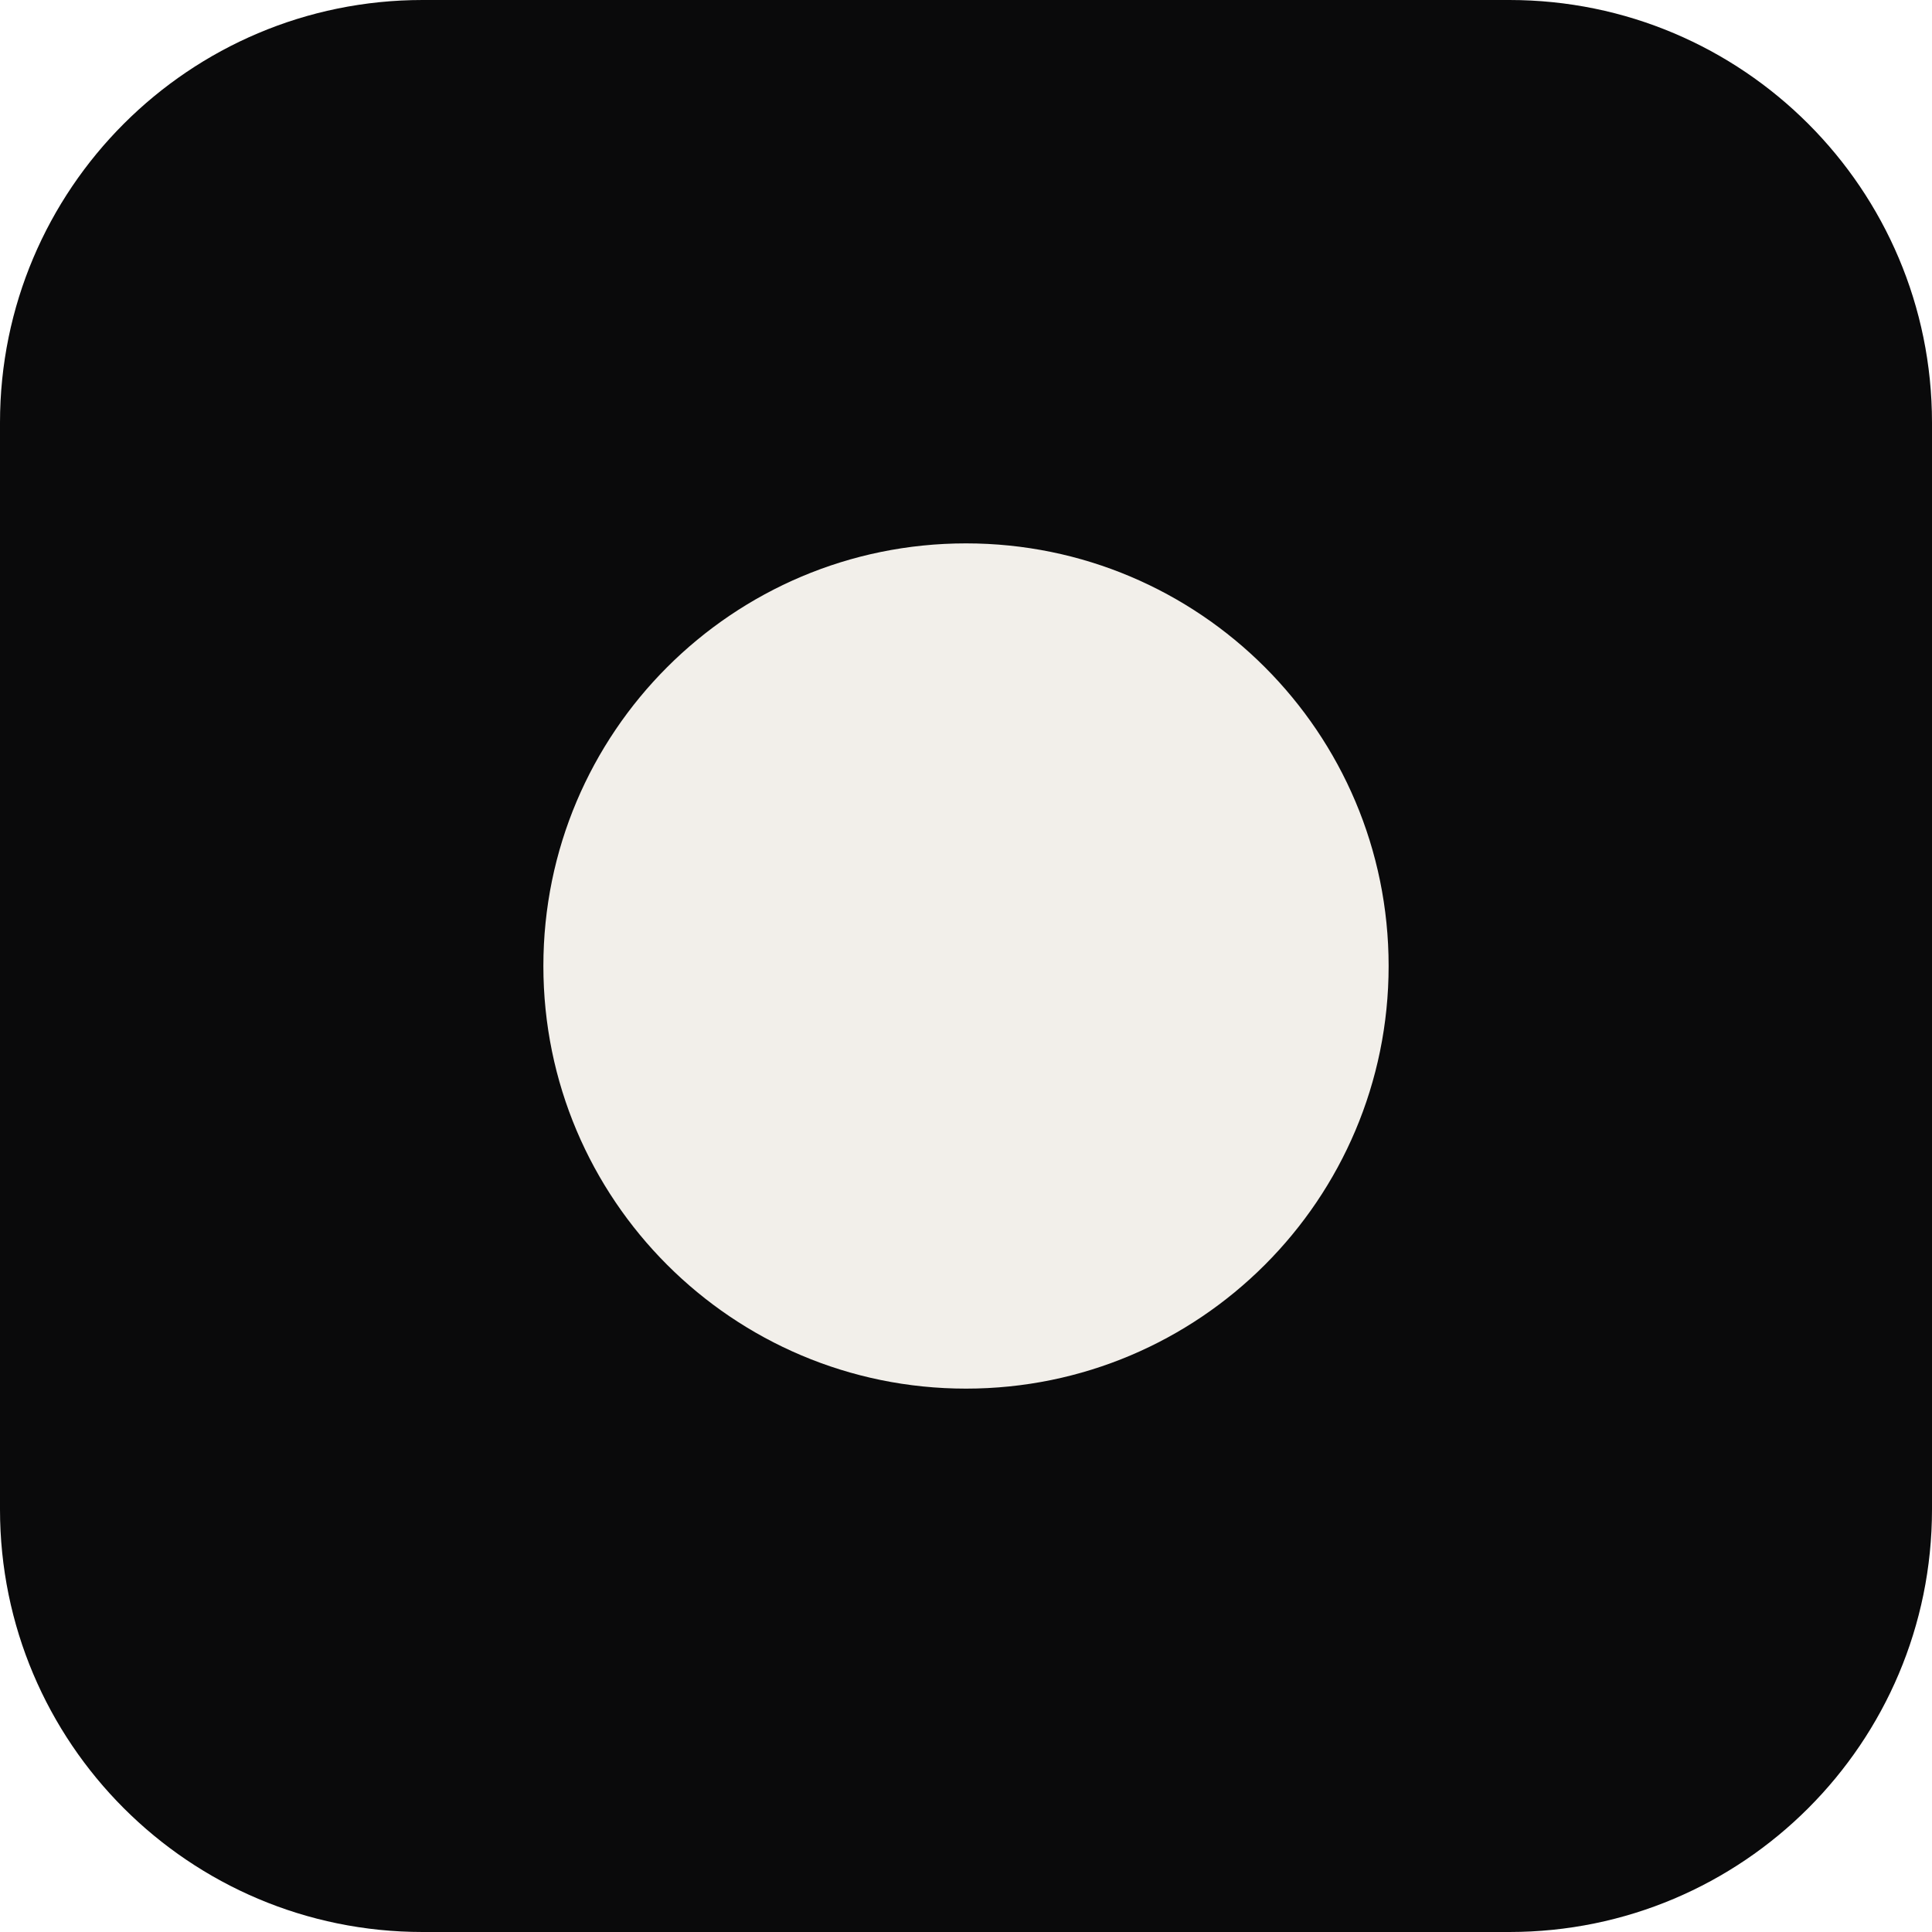
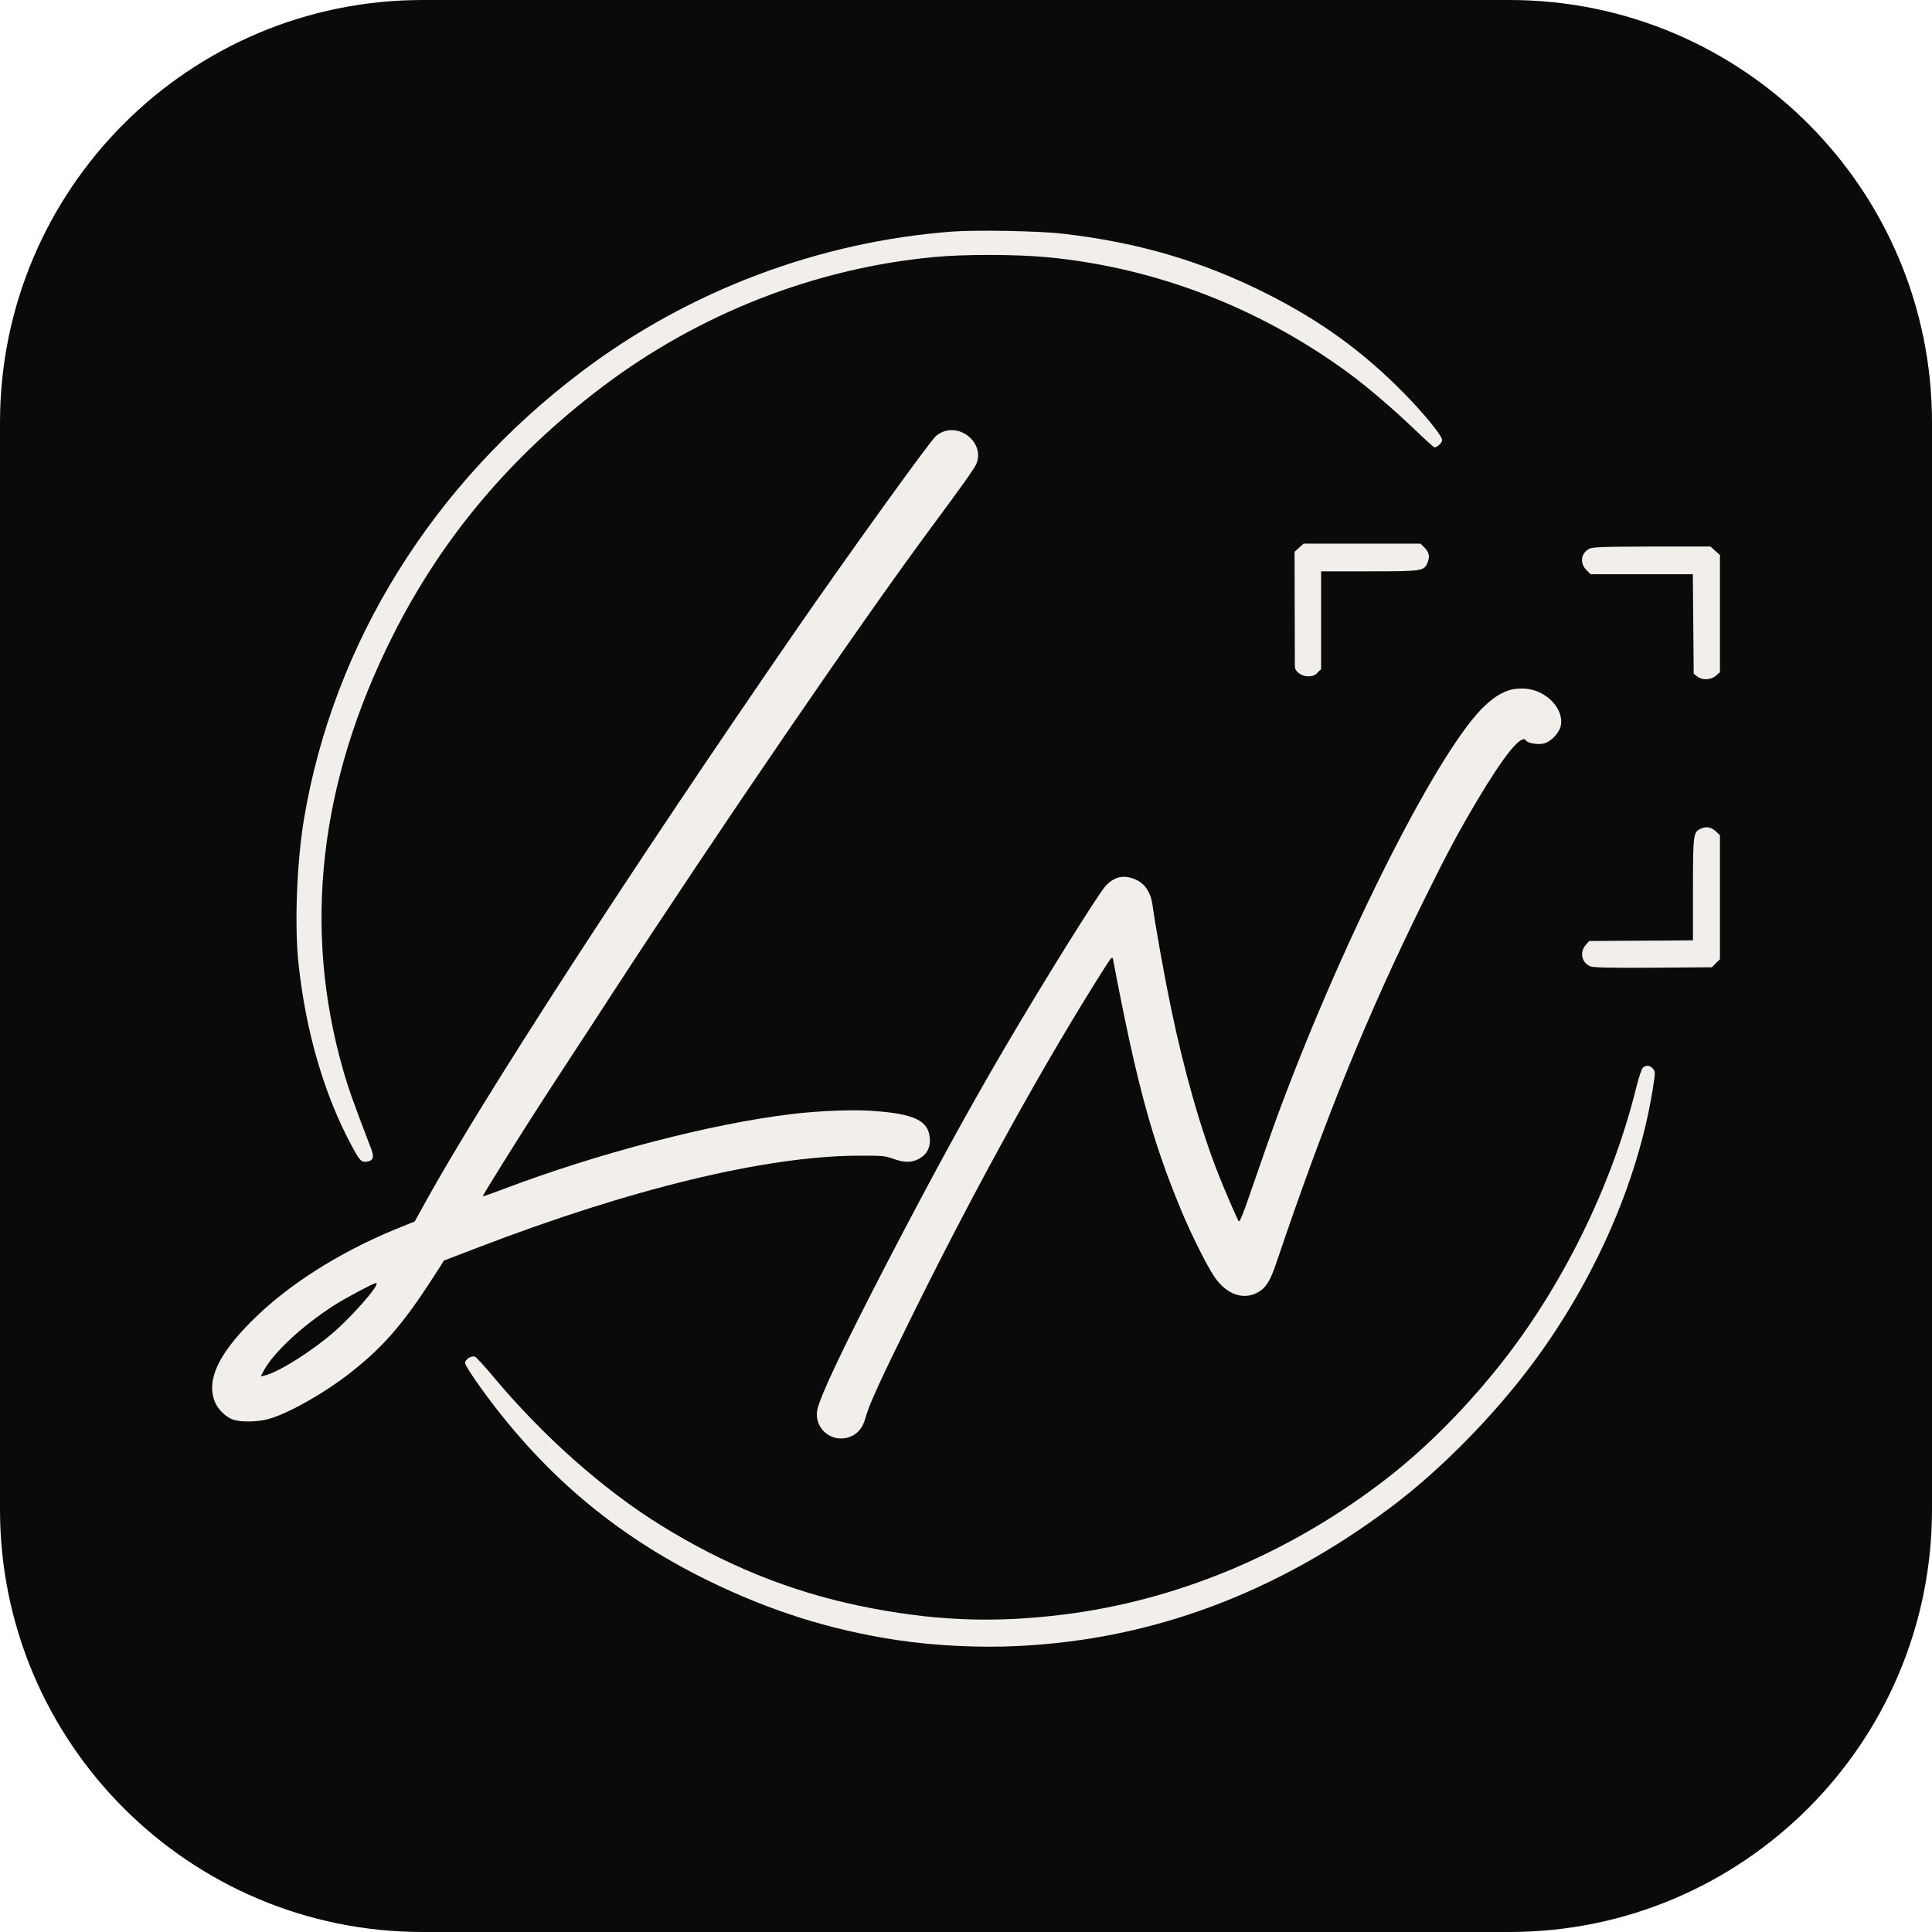
- <svg xmlns="http://www.w3.org/2000/svg" viewBox="0 0 32 32">
-   <rect width="32" height="32" rx="7" fill="#0A0A0B" />
-   <circle cx="16" cy="16" r="7" fill="#F2EFEA" />
+ <svg xmlns="http://www.w3.org/2000/svg" viewBox="0 0 64 64">
+   <rect width="64" height="64" rx="14" fill="#0A0A0B" />
+   <svg x="7" y="7.6" width="50" height="47" viewBox="141 93 1035 972" fill="#F2EFEA">
+     <g transform="translate(0 1142) scale(0.1 -0.1)">
+       <path d="M6495 10480 c-916 -68 -1811 -405 -2546 -961 -1024 -773 -1700 -1862 -1903 -3064 -50 -299 -67 -736 -37 -1005 50 -459 176 -891 362 -1236 56 -105 67 -117 105 -112 42 5 52 30 33 80 -124 324 -157 416 -195 548 -278 969 -165 1971 337 2972 337 674 812 1239 1444 1716 663 500 1455 810 2269 887 207 20 567 19 777 -1 744 -70 1463 -348 2078 -802 125 -93 299 -242 438 -375 73 -70 136 -127 140 -127 19 0 53 32 53 50 0 30 -131 190 -272 332 -279 281 -564 487 -933 673 -439 221 -880 351 -1395 410 -157 19 -595 27 -755 15z" />
+       <path d="M6435 9110 c-16 -5 -42 -20 -56 -32 -44 -39 -598 -808 -971 -1348 -1117 -1620 -2142 -3203 -2528 -3902 l-75 -136 -129 -52 c-391 -161 -741 -383 -987 -629 -232 -231 -312 -405 -256 -553 22 -56 81 -113 134 -127 55 -16 155 -13 227 4 136 35 395 181 578 326 235 187 368 345 603 715 l30 48 230 88 c1048 403 1971 627 2605 631 168 1 191 -1 245 -21 76 -28 129 -28 180 1 52 29 77 77 72 139 -10 122 -105 168 -391 188 -133 10 -368 1 -551 -21 -551 -65 -1332 -268 -1990 -518 -71 -27 -131 -48 -133 -46 -2 2 64 110 146 241 141 226 238 378 463 722 54 81 170 260 259 397 723 1112 1716 2564 2206 3225 218 294 297 406 310 437 54 128 -84 266 -221 223z m-3903 -5871 c-39 -63 -184 -220 -274 -299 -155 -136 -387 -282 -481 -304 l-28 -7 17 33 c64 125 260 309 483 453 81 52 274 155 292 155 6 0 2 -14 -9 -31z" />
+       <path d="M8869 8312 l-31 -28 1 -384 c0 -212 1 -393 1 -403 0 -33 45 -67 90 -67 30 0 47 6 65 25 l25 24 0 336 0 335 330 0 c359 0 374 2 398 55 19 42 14 74 -17 106 l-29 29 -401 0 -401 0 -31 -28z" />
+       <path d="M10858 8304 c-57 -30 -65 -98 -19 -145 l29 -29 351 0 350 0 3 -341 3 -341 24 -19 c34 -27 93 -25 128 5 l28 24 0 402 0 402 -33 29 -32 29 -403 0 c-335 -1 -407 -3 -429 -16z" />
+       <path d="M10313 7336 c-68 -22 -123 -60 -191 -128 -326 -332 -989 -1658 -1422 -2848 -29 -80 -94 -266 -145 -414 -75 -218 -94 -266 -102 -250 -16 30 -98 220 -133 309 -122 306 -240 718 -329 1150 -46 220 -110 579 -126 700 -14 107 -64 171 -152 194 -63 17 -118 -1 -168 -53 -51 -54 -426 -656 -690 -1106 -264 -450 -504 -890 -824 -1506 -295 -570 -449 -896 -466 -986 -22 -118 87 -219 205 -189 64 17 107 63 126 137 23 87 101 258 339 739 438 883 905 1725 1306 2355 42 65 48 71 52 50 163 -857 268 -1242 469 -1725 69 -166 179 -385 230 -458 79 -112 187 -153 283 -107 64 31 94 77 139 211 338 999 620 1691 1011 2484 159 322 236 466 363 680 186 313 307 463 337 415 12 -19 83 -31 124 -20 49 13 106 74 115 123 22 117 -103 244 -248 253 -35 2 -79 -2 -103 -10z" />
+       <path d="M11625 6386 c-53 -23 -55 -36 -55 -416 l0 -350 -57 -1 c-32 0 -192 -2 -356 -2 l-299 -2 -24 -28 c-43 -50 -27 -121 33 -146 21 -8 141 -11 431 -9 l402 3 27 28 28 27 0 425 0 425 -25 24 c-32 32 -67 39 -105 22z" />
+       <path d="M11228 4748 c-10 -8 -29 -66 -47 -138 -168 -678 -511 -1373 -945 -1915 -251 -313 -530 -589 -812 -801 -652 -492 -1404 -803 -2174 -898 -485 -60 -900 -42 -1394 60 -483 101 -923 280 -1366 554 -396 246 -810 614 -1150 1022 -57 68 -111 127 -121 132 -24 11 -69 -17 -69 -43 0 -10 41 -76 90 -145 425 -598 927 -1028 1575 -1346 427 -209 842 -340 1300 -409 252 -38 567 -54 831 -40 915 45 1762 360 2549 949 340 254 706 626 977 990 422 568 717 1239 820 1866 21 130 21 134 3 154 -21 23 -44 26 -67 8z" />
+     </g>
+   </svg>
</svg>
